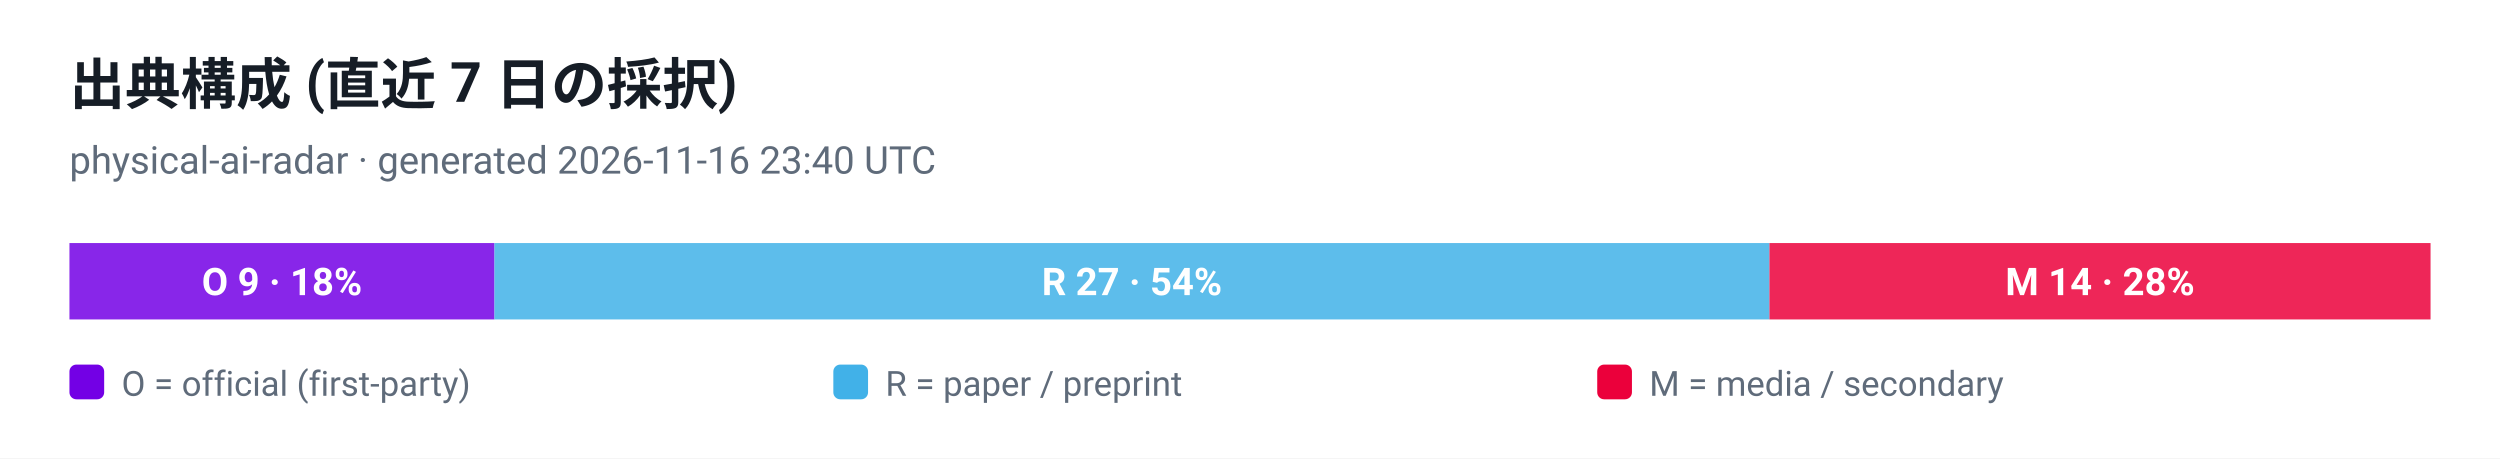
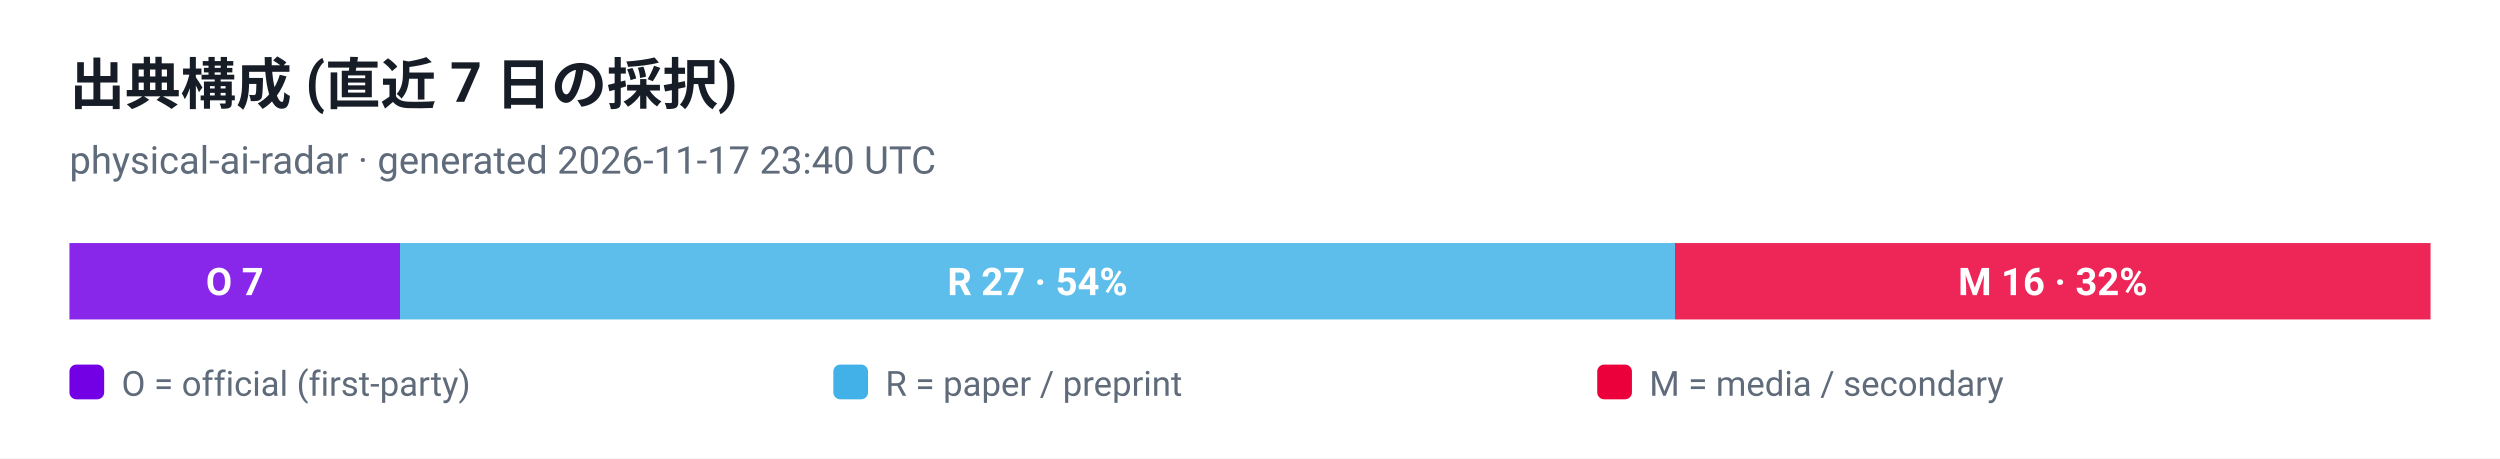
<svg xmlns="http://www.w3.org/2000/svg" viewBox="0 0 720 132" width="720" height="132" role="img" aria-label="出典構成 (直近 7 日の採択)">
  <style>
  .plate { fill: #ffffff }
  .ink { fill: #161d26 }
  .muted { fill: #5f6b7a }
  .grid { stroke: #e3e9ef }
  @media (prefers-color-scheme: dark) {
    .plate { fill: #0d1117 }
    .ink { fill: #e6edf3 }
    .muted { fill: #8b949e }
    .grid { stroke: #30363d }
  }
</style>
  <rect class="plate" width="720" height="132" />
  <text x="20" y="30" font-family="ui-sans-serif, -apple-system, 'Segoe UI', Roboto, Helvetica, Arial, sans-serif" font-size="16" font-weight="700" class="ink">出典構成 (直近 7 日の採択)</text>
-   <text x="20" y="50" font-family="ui-sans-serif, -apple-system, 'Segoe UI', Roboto, Helvetica, Arial, sans-serif" font-size="11" class="muted">physical-ai-radar · generated 2026-11-16 23:40 UTC</text>
-   <rect x="20.0" y="70" width="122.4" height="22" fill="#7300e5" fill-opacity="0.85" />
-   <text x="81.2" y="85" text-anchor="middle" font-family="ui-sans-serif, -apple-system, 'Segoe UI', Roboto, Helvetica, Arial, sans-serif" font-size="11" font-weight="700" fill="#ffffff">O 9 · 18%</text>
-   <rect x="142.4" y="70" width="367.2" height="22" fill="#41b1e8" fill-opacity="0.85" />
-   <text x="326.0" y="85" text-anchor="middle" font-family="ui-sans-serif, -apple-system, 'Segoe UI', Roboto, Helvetica, Arial, sans-serif" font-size="11" font-weight="700" fill="#ffffff">R 27 · 54%</text>
-   <rect x="509.6" y="70" width="190.4" height="22" fill="#eb003b" fill-opacity="0.85" />
-   <text x="604.8" y="85" text-anchor="middle" font-family="ui-sans-serif, -apple-system, 'Segoe UI', Roboto, Helvetica, Arial, sans-serif" font-size="11" font-weight="700" fill="#ffffff">M 14 · 28%</text>
+   <text x="20" y="50" font-family="ui-sans-serif, -apple-system, 'Segoe UI', Roboto, Helvetica, Arial, sans-serif" font-size="11" class="muted">physical-ai-radar · generated 2026-11-17 23:40 UTC</text>
+   <rect x="20.0" y="70" width="95.2" height="22" fill="#7300e5" fill-opacity="0.85" />
+   <text x="67.6" y="85" text-anchor="middle" font-family="ui-sans-serif, -apple-system, 'Segoe UI', Roboto, Helvetica, Arial, sans-serif" font-size="11" font-weight="700" fill="#ffffff">O 7</text>
+   <rect x="115.2" y="70" width="367.2" height="22" fill="#41b1e8" fill-opacity="0.85" />
+   <text x="298.8" y="85" text-anchor="middle" font-family="ui-sans-serif, -apple-system, 'Segoe UI', Roboto, Helvetica, Arial, sans-serif" font-size="11" font-weight="700" fill="#ffffff">R 27 · 54%</text>
+   <rect x="482.4" y="70" width="217.6" height="22" fill="#eb003b" fill-opacity="0.85" />
+   <text x="591.2" y="85" text-anchor="middle" font-family="ui-sans-serif, -apple-system, 'Segoe UI', Roboto, Helvetica, Arial, sans-serif" font-size="11" font-weight="700" fill="#ffffff">M 16 · 32%</text>
  <rect x="20" y="105" width="10" height="10" rx="2" fill="#7300e5" />
  <text x="35" y="114" font-family="ui-sans-serif, -apple-system, 'Segoe UI', Roboto, Helvetica, Arial, sans-serif" font-size="10" fill="#5f6b7a">O = official (first-party)</text>
  <rect x="240" y="105" width="10" height="10" rx="2" fill="#41b1e8" />
  <text x="255" y="114" font-family="ui-sans-serif, -apple-system, 'Segoe UI', Roboto, Helvetica, Arial, sans-serif" font-size="10" fill="#5f6b7a">R = paper / preprint</text>
  <rect x="460" y="105" width="10" height="10" rx="2" fill="#eb003b" />
  <text x="475" y="114" font-family="ui-sans-serif, -apple-system, 'Segoe UI', Roboto, Helvetica, Arial, sans-serif" font-size="10" fill="#5f6b7a">M = media / secondary</text>
</svg>
